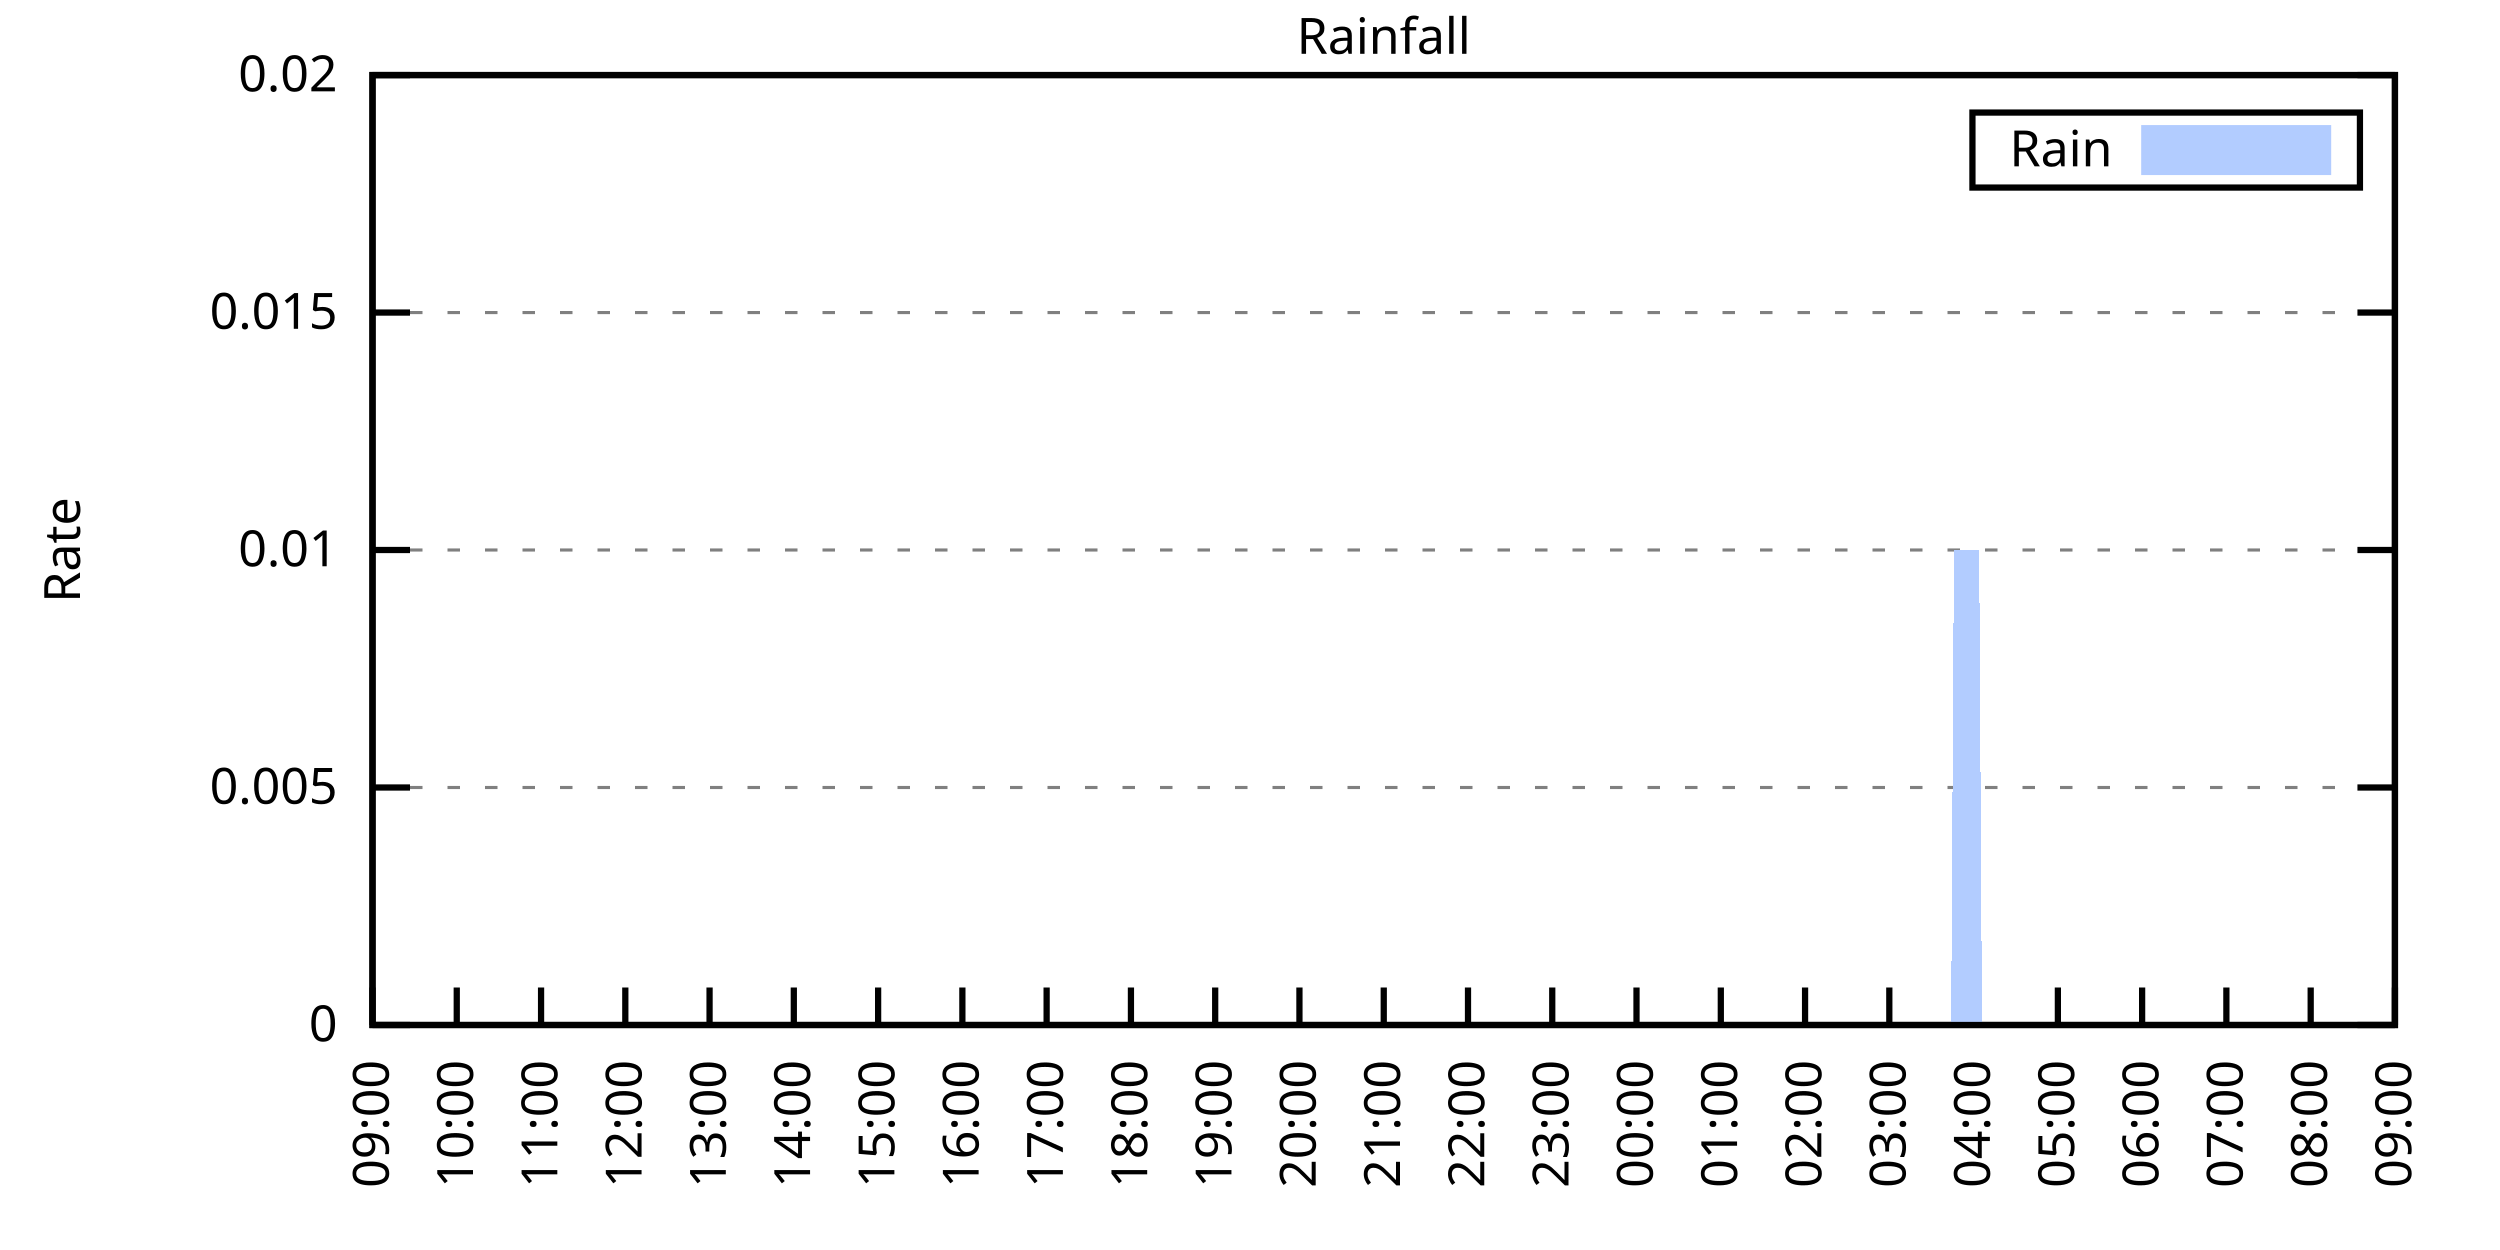
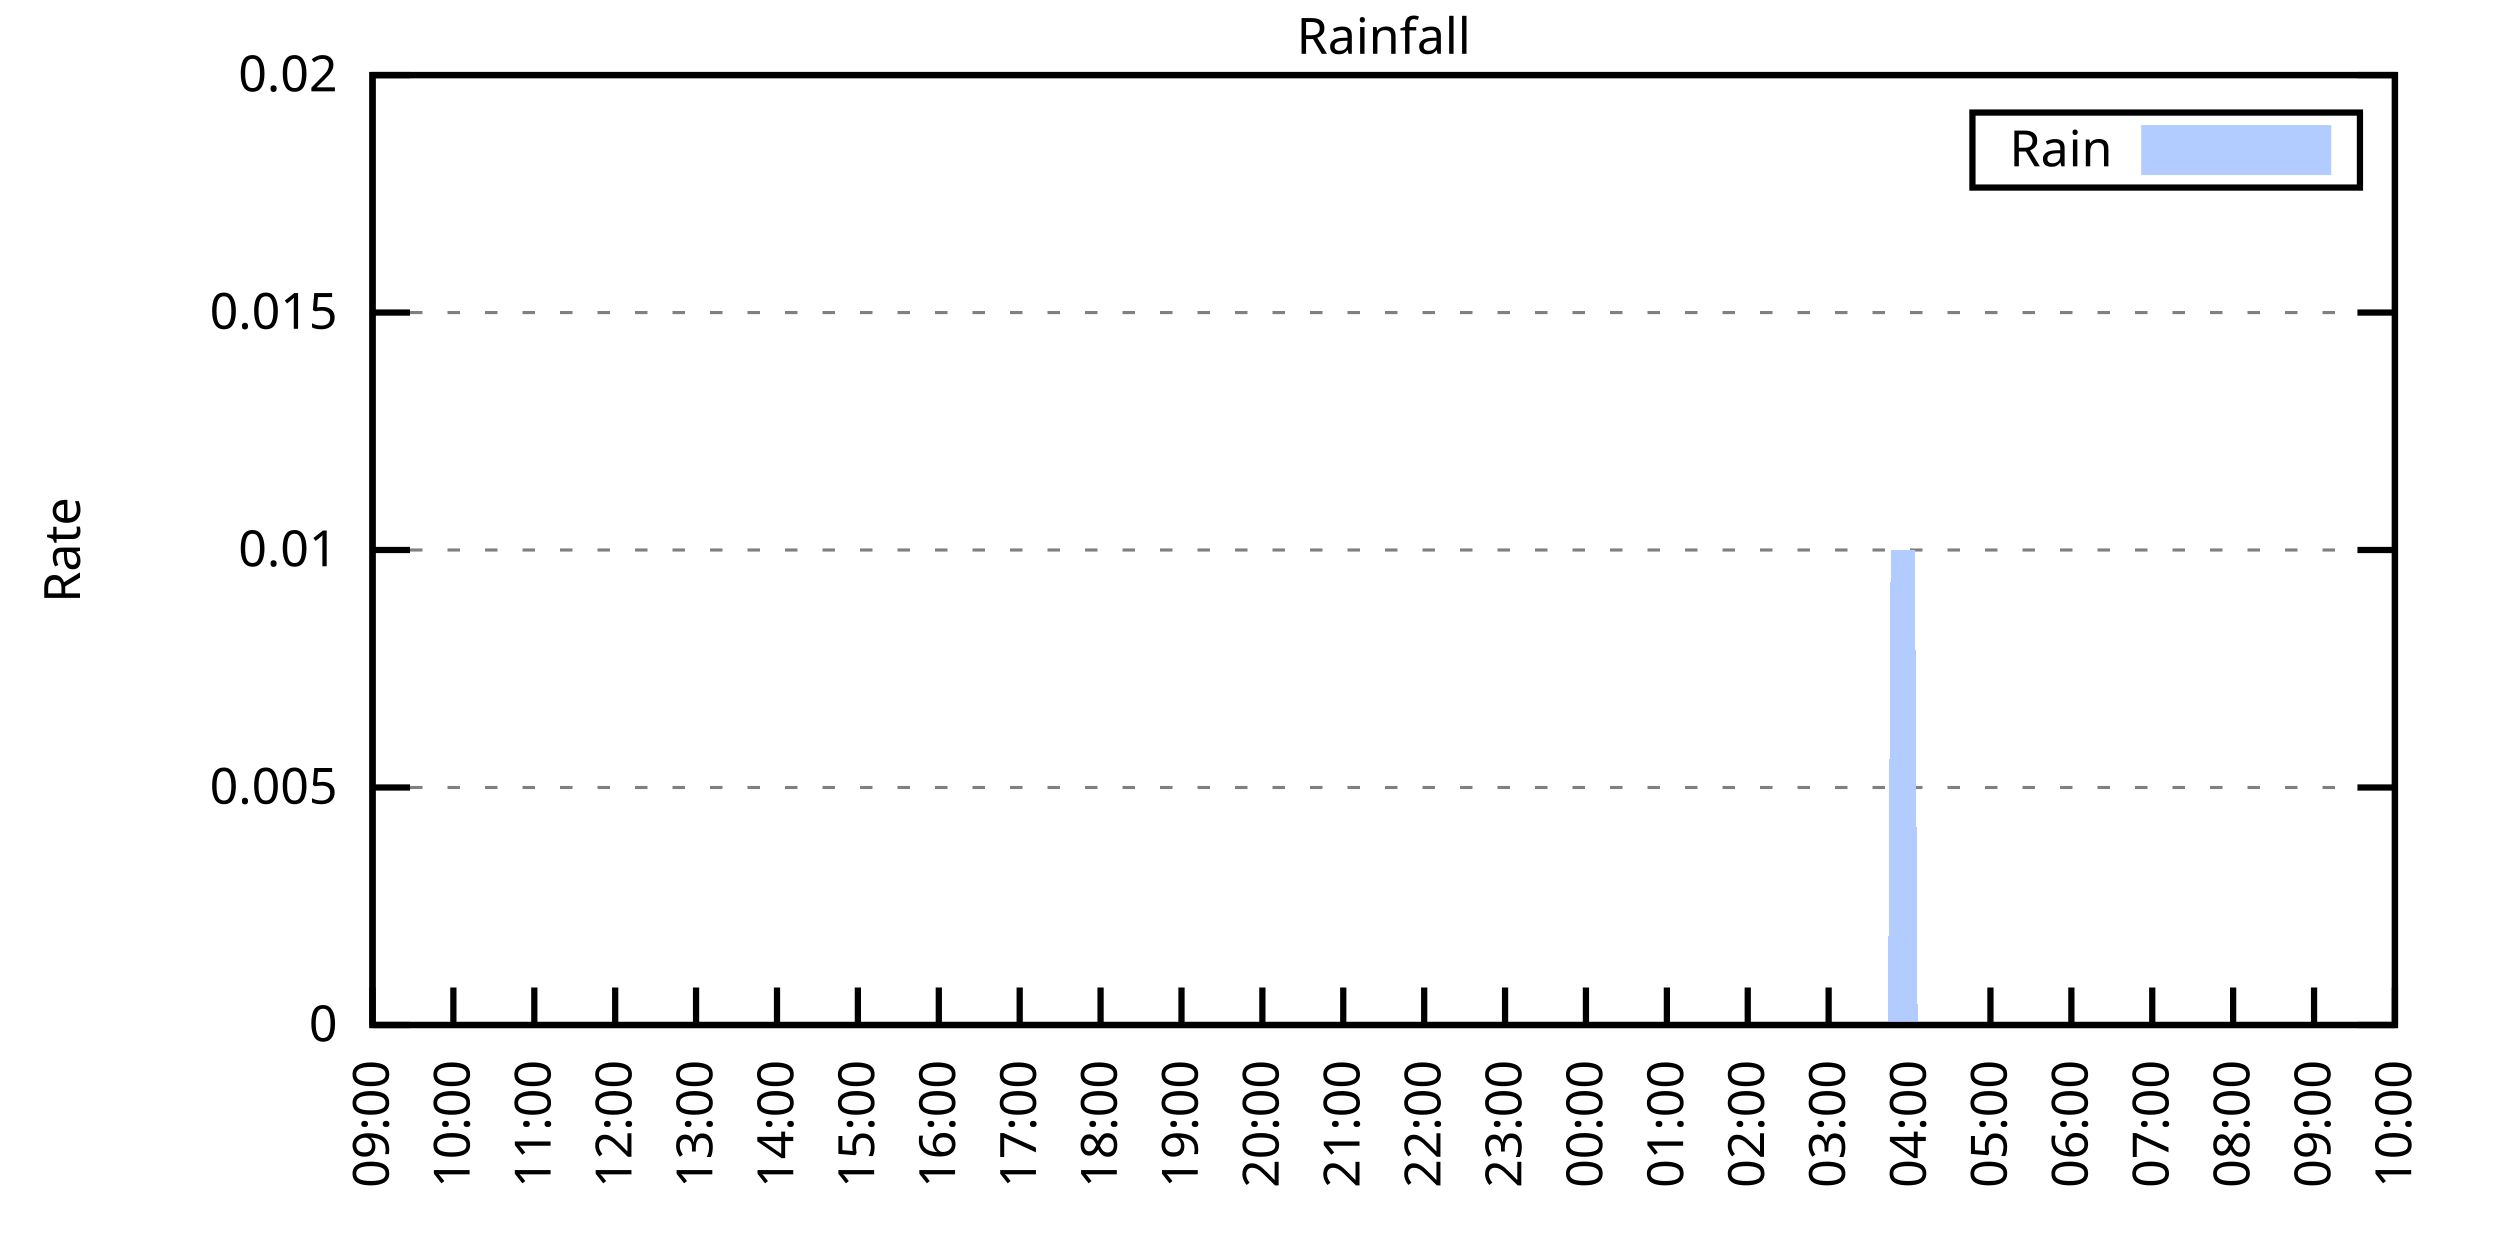
<svg xmlns="http://www.w3.org/2000/svg" xmlns:xlink="http://www.w3.org/1999/xlink" width="400" height="200" viewBox="0 0 400 200">
  <g id="gnuplot_canvas">
    <rect x="0" y="0" width="400" height="200" fill="none" />
    <defs>
      <circle id="gpDot" r="0.5" stroke-width="0.5" stroke="currentColor" />
      <path id="gpPt0" stroke-width="0.333" stroke="currentColor" d="M-1,0 h2 M0,-1 v2" />
      <path id="gpPt1" stroke-width="0.333" stroke="currentColor" d="M-1,-1 L1,1 M1,-1 L-1,1" />
      <path id="gpPt2" stroke-width="0.333" stroke="currentColor" d="M-1,0 L1,0 M0,-1 L0,1 M-1,-1 L1,1 M-1,1 L1,-1" />
      <rect id="gpPt3" stroke-width="0.333" stroke="currentColor" x="-1" y="-1" width="2" height="2" />
      <rect id="gpPt4" stroke-width="0.333" stroke="currentColor" fill="currentColor" x="-1" y="-1" width="2" height="2" />
      <circle id="gpPt5" stroke-width="0.333" stroke="currentColor" cx="0" cy="0" r="1" />
      <use xlink:href="#gpPt5" id="gpPt6" fill="currentColor" stroke="none" />
      <path id="gpPt7" stroke-width="0.333" stroke="currentColor" d="M0,-1.33 L-1.33,0.67 L1.33,0.67 z" />
      <use xlink:href="#gpPt7" id="gpPt8" fill="currentColor" stroke="none" />
      <use xlink:href="#gpPt7" id="gpPt9" stroke="currentColor" transform="rotate(180)" />
      <use xlink:href="#gpPt9" id="gpPt10" fill="currentColor" stroke="none" />
      <use xlink:href="#gpPt3" id="gpPt11" stroke="currentColor" transform="rotate(45)" />
      <use xlink:href="#gpPt11" id="gpPt12" fill="currentColor" stroke="none" />
      <path id="gpPt13" stroke-width="0.333" stroke="currentColor" d="M0,1.330 L1.265,0.411 L0.782,-1.067 L-0.782,-1.076 L-1.265,0.411 z" />
      <use xlink:href="#gpPt13" id="gpPt14" fill="currentColor" stroke="none" />
      <filter id="textbox" filterUnits="objectBoundingBox" x="0" y="0" height="1" width="1">
        <feFlood flood-color="white" flood-opacity="1" result="bgnd" />
        <feComposite in="SourceGraphic" in2="bgnd" operator="atop" />
      </filter>
      <filter id="greybox" filterUnits="objectBoundingBox" x="0" y="0" height="1" width="1">
        <feFlood flood-color="lightgrey" flood-opacity="1" result="grey" />
        <feComposite in="SourceGraphic" in2="grey" operator="atop" />
      </filter>
    </defs>
    <g fill="none" color="white" stroke="currentColor" stroke-width="1.00" stroke-linecap="butt" stroke-linejoin="miter">
</g>
    <g fill="none" color="black" stroke="currentColor" stroke-width="1.00" stroke-linecap="butt" stroke-linejoin="miter">
      <g stroke="none" shape-rendering="crispEdges">
        <polygon fill="rgb(255, 255, 255)" points="59.60,164.00 383.18,164.00 383.18,12.02 59.60,12.02 " />
      </g>
    </g>
    <g fill="none" color="black" stroke="currentColor" stroke-width="1.00" stroke-linecap="butt" stroke-linejoin="miter">
</g>
    <g fill="none" color="black" stroke="black" stroke-width="0.50" stroke-linecap="butt" stroke-linejoin="miter">
</g>
    <g fill="none" color="gray" stroke="currentColor" stroke-width="0.50" stroke-linecap="butt" stroke-linejoin="miter">
      <path stroke="gray" stroke-dasharray="2,4" class="gridline" d="M59.60,164.00 L383.19,164.00  " />
    </g>
    <g fill="none" color="gray" stroke="gray" stroke-width="1.00" stroke-linecap="butt" stroke-linejoin="miter">
</g>
    <g fill="none" color="black" stroke="currentColor" stroke-width="1.00" stroke-linecap="butt" stroke-linejoin="miter">
      <path stroke="black" d="M59.60,164.00 L65.60,164.00 M383.19,164.00 L377.19,164.00  " />
      <g transform="translate(54.00,166.60)" stroke="none" fill="black" font-family="Sans" font-size="8.00" text-anchor="end">
        <text>
          <tspan font-family="Sans"> 0</tspan>
        </text>
      </g>
    </g>
    <g fill="none" color="black" stroke="currentColor" stroke-width="1.00" stroke-linecap="butt" stroke-linejoin="miter">
</g>
    <g fill="none" color="black" stroke="black" stroke-width="0.50" stroke-linecap="butt" stroke-linejoin="miter">
</g>
    <g fill="none" color="gray" stroke="currentColor" stroke-width="0.50" stroke-linecap="butt" stroke-linejoin="miter">
      <path stroke="gray" stroke-dasharray="2,4" class="gridline" d="M59.60,126.00 L383.19,126.00  " />
    </g>
    <g fill="none" color="gray" stroke="gray" stroke-width="1.00" stroke-linecap="butt" stroke-linejoin="miter">
</g>
    <g fill="none" color="black" stroke="currentColor" stroke-width="1.00" stroke-linecap="butt" stroke-linejoin="miter">
      <path stroke="black" d="M59.60,126.00 L65.60,126.00 M383.19,126.00 L377.19,126.00  " />
      <g transform="translate(54.00,128.60)" stroke="none" fill="black" font-family="Sans" font-size="8.00" text-anchor="end">
        <text>
          <tspan font-family="Sans"> 0.005</tspan>
        </text>
      </g>
    </g>
    <g fill="none" color="black" stroke="currentColor" stroke-width="1.00" stroke-linecap="butt" stroke-linejoin="miter">
</g>
    <g fill="none" color="black" stroke="black" stroke-width="0.50" stroke-linecap="butt" stroke-linejoin="miter">
</g>
    <g fill="none" color="gray" stroke="currentColor" stroke-width="0.50" stroke-linecap="butt" stroke-linejoin="miter">
      <path stroke="gray" stroke-dasharray="2,4" class="gridline" d="M59.60,88.00 L383.19,88.00  " />
    </g>
    <g fill="none" color="gray" stroke="gray" stroke-width="1.00" stroke-linecap="butt" stroke-linejoin="miter">
</g>
    <g fill="none" color="black" stroke="currentColor" stroke-width="1.00" stroke-linecap="butt" stroke-linejoin="miter">
      <path stroke="black" d="M59.60,88.00 L65.60,88.00 M383.19,88.00 L377.19,88.00  " />
      <g transform="translate(54.00,90.60)" stroke="none" fill="black" font-family="Sans" font-size="8.00" text-anchor="end">
        <text>
          <tspan font-family="Sans"> 0.01</tspan>
        </text>
      </g>
    </g>
    <g fill="none" color="black" stroke="currentColor" stroke-width="1.00" stroke-linecap="butt" stroke-linejoin="miter">
</g>
    <g fill="none" color="black" stroke="black" stroke-width="0.50" stroke-linecap="butt" stroke-linejoin="miter">
</g>
    <g fill="none" color="gray" stroke="currentColor" stroke-width="0.50" stroke-linecap="butt" stroke-linejoin="miter">
      <path stroke="gray" stroke-dasharray="2,4" class="gridline" d="M59.60,50.01 L383.19,50.01  " />
    </g>
    <g fill="none" color="gray" stroke="gray" stroke-width="1.00" stroke-linecap="butt" stroke-linejoin="miter">
</g>
    <g fill="none" color="black" stroke="currentColor" stroke-width="1.00" stroke-linecap="butt" stroke-linejoin="miter">
      <path stroke="black" d="M59.60,50.01 L65.60,50.01 M383.19,50.01 L377.19,50.01  " />
      <g transform="translate(54.00,52.61)" stroke="none" fill="black" font-family="Sans" font-size="8.00" text-anchor="end">
        <text>
          <tspan font-family="Sans"> 0.015</tspan>
        </text>
      </g>
    </g>
    <g fill="none" color="black" stroke="currentColor" stroke-width="1.00" stroke-linecap="butt" stroke-linejoin="miter">
</g>
    <g fill="none" color="black" stroke="black" stroke-width="0.50" stroke-linecap="butt" stroke-linejoin="miter">
</g>
    <g fill="none" color="gray" stroke="currentColor" stroke-width="0.50" stroke-linecap="butt" stroke-linejoin="miter">
      <path stroke="gray" stroke-dasharray="2,4" class="gridline" d="M59.60,12.01 L383.19,12.01  " />
    </g>
    <g fill="none" color="gray" stroke="gray" stroke-width="1.00" stroke-linecap="butt" stroke-linejoin="miter">
</g>
    <g fill="none" color="black" stroke="currentColor" stroke-width="1.00" stroke-linecap="butt" stroke-linejoin="miter">
      <path stroke="black" d="M59.60,12.01 L65.60,12.01 M383.19,12.01 L377.19,12.01  " />
      <g transform="translate(54.00,14.61)" stroke="none" fill="black" font-family="Sans" font-size="8.00" text-anchor="end">
        <text>
          <tspan font-family="Sans"> 0.02</tspan>
        </text>
      </g>
    </g>
    <g fill="none" color="black" stroke="currentColor" stroke-width="1.00" stroke-linecap="butt" stroke-linejoin="miter">
      <path stroke="black" d="M59.60,164.00 L59.60,158.00  " />
      <g transform="translate(62.20,169.60) rotate(270.00)" stroke="none" fill="black" font-family="Sans" font-size="8.00" text-anchor="end">
        <text>
          <tspan font-family="Sans">09:00</tspan>
        </text>
      </g>
    </g>
    <g fill="none" color="black" stroke="currentColor" stroke-width="1.00" stroke-linecap="butt" stroke-linejoin="miter">
-       <path stroke="black" d="M73.08,164.00 L73.08,158.00  " />
-       <g transform="translate(75.68,169.60) rotate(270.00)" stroke="none" fill="black" font-family="Sans" font-size="8.00" text-anchor="end">
+       <path stroke="black" d="M72.54,164.00 L72.54,158.00  " />
+       <g transform="translate(75.14,169.60) rotate(270.00)" stroke="none" fill="black" font-family="Sans" font-size="8.00" text-anchor="end">
        <text>
          <tspan font-family="Sans">10:00</tspan>
        </text>
      </g>
    </g>
    <g fill="none" color="black" stroke="currentColor" stroke-width="1.00" stroke-linecap="butt" stroke-linejoin="miter">
-       <path stroke="black" d="M86.57,164.00 L86.57,158.00  " />
-       <g transform="translate(89.17,169.60) rotate(270.00)" stroke="none" fill="black" font-family="Sans" font-size="8.00" text-anchor="end">
+       <path stroke="black" d="M85.49,164.00 L85.49,158.00  " />
+       <g transform="translate(88.09,169.60) rotate(270.00)" stroke="none" fill="black" font-family="Sans" font-size="8.00" text-anchor="end">
        <text>
          <tspan font-family="Sans">11:00</tspan>
        </text>
      </g>
    </g>
    <g fill="none" color="black" stroke="currentColor" stroke-width="1.00" stroke-linecap="butt" stroke-linejoin="miter">
-       <path stroke="black" d="M100.05,164.00 L100.05,158.00  " />
-       <g transform="translate(102.65,169.60) rotate(270.00)" stroke="none" fill="black" font-family="Sans" font-size="8.00" text-anchor="end">
+       <path stroke="black" d="M98.43,164.00 L98.43,158.00  " />
+       <g transform="translate(101.03,169.60) rotate(270.00)" stroke="none" fill="black" font-family="Sans" font-size="8.00" text-anchor="end">
        <text>
          <tspan font-family="Sans">12:00</tspan>
        </text>
      </g>
    </g>
    <g fill="none" color="black" stroke="currentColor" stroke-width="1.00" stroke-linecap="butt" stroke-linejoin="miter">
-       <path stroke="black" d="M113.53,164.00 L113.53,158.00  " />
-       <g transform="translate(116.13,169.60) rotate(270.00)" stroke="none" fill="black" font-family="Sans" font-size="8.00" text-anchor="end">
+       <path stroke="black" d="M111.37,164.00 L111.37,158.00  " />
+       <g transform="translate(113.97,169.60) rotate(270.00)" stroke="none" fill="black" font-family="Sans" font-size="8.00" text-anchor="end">
        <text>
          <tspan font-family="Sans">13:00</tspan>
        </text>
      </g>
    </g>
    <g fill="none" color="black" stroke="currentColor" stroke-width="1.00" stroke-linecap="butt" stroke-linejoin="miter">
-       <path stroke="black" d="M127.01,164.00 L127.01,158.00  " />
-       <g transform="translate(129.61,169.60) rotate(270.00)" stroke="none" fill="black" font-family="Sans" font-size="8.00" text-anchor="end">
+       <path stroke="black" d="M124.32,164.00 L124.32,158.00  " />
+       <g transform="translate(126.92,169.60) rotate(270.00)" stroke="none" fill="black" font-family="Sans" font-size="8.00" text-anchor="end">
        <text>
          <tspan font-family="Sans">14:00</tspan>
        </text>
      </g>
    </g>
    <g fill="none" color="black" stroke="currentColor" stroke-width="1.00" stroke-linecap="butt" stroke-linejoin="miter">
-       <path stroke="black" d="M140.50,164.00 L140.50,158.00  " />
-       <g transform="translate(143.10,169.60) rotate(270.00)" stroke="none" fill="black" font-family="Sans" font-size="8.00" text-anchor="end">
+       <path stroke="black" d="M137.26,164.00 L137.26,158.00  " />
+       <g transform="translate(139.86,169.60) rotate(270.00)" stroke="none" fill="black" font-family="Sans" font-size="8.00" text-anchor="end">
        <text>
          <tspan font-family="Sans">15:00</tspan>
        </text>
      </g>
    </g>
    <g fill="none" color="black" stroke="currentColor" stroke-width="1.00" stroke-linecap="butt" stroke-linejoin="miter">
-       <path stroke="black" d="M153.98,164.00 L153.98,158.00  " />
-       <g transform="translate(156.58,169.60) rotate(270.00)" stroke="none" fill="black" font-family="Sans" font-size="8.00" text-anchor="end">
+       <path stroke="black" d="M150.21,164.00 L150.21,158.00  " />
+       <g transform="translate(152.81,169.60) rotate(270.00)" stroke="none" fill="black" font-family="Sans" font-size="8.00" text-anchor="end">
        <text>
          <tspan font-family="Sans">16:00</tspan>
        </text>
      </g>
    </g>
    <g fill="none" color="black" stroke="currentColor" stroke-width="1.00" stroke-linecap="butt" stroke-linejoin="miter">
-       <path stroke="black" d="M167.46,164.00 L167.46,158.00  " />
-       <g transform="translate(170.06,169.60) rotate(270.00)" stroke="none" fill="black" font-family="Sans" font-size="8.00" text-anchor="end">
+       <path stroke="black" d="M163.15,164.00 L163.15,158.00  " />
+       <g transform="translate(165.75,169.60) rotate(270.00)" stroke="none" fill="black" font-family="Sans" font-size="8.00" text-anchor="end">
        <text>
          <tspan font-family="Sans">17:00</tspan>
        </text>
      </g>
    </g>
    <g fill="none" color="black" stroke="currentColor" stroke-width="1.00" stroke-linecap="butt" stroke-linejoin="miter">
-       <path stroke="black" d="M180.95,164.00 L180.95,158.00  " />
-       <g transform="translate(183.55,169.60) rotate(270.00)" stroke="none" fill="black" font-family="Sans" font-size="8.00" text-anchor="end">
+       <path stroke="black" d="M176.09,164.00 L176.09,158.00  " />
+       <g transform="translate(178.69,169.60) rotate(270.00)" stroke="none" fill="black" font-family="Sans" font-size="8.00" text-anchor="end">
        <text>
          <tspan font-family="Sans">18:00</tspan>
        </text>
      </g>
    </g>
    <g fill="none" color="black" stroke="currentColor" stroke-width="1.00" stroke-linecap="butt" stroke-linejoin="miter">
-       <path stroke="black" d="M194.43,164.00 L194.43,158.00  " />
-       <g transform="translate(197.03,169.60) rotate(270.00)" stroke="none" fill="black" font-family="Sans" font-size="8.00" text-anchor="end">
+       <path stroke="black" d="M189.04,164.00 L189.04,158.00  " />
+       <g transform="translate(191.64,169.60) rotate(270.00)" stroke="none" fill="black" font-family="Sans" font-size="8.00" text-anchor="end">
        <text>
          <tspan font-family="Sans">19:00</tspan>
        </text>
      </g>
    </g>
    <g fill="none" color="black" stroke="currentColor" stroke-width="1.00" stroke-linecap="butt" stroke-linejoin="miter">
-       <path stroke="black" d="M207.91,164.00 L207.91,158.00  " />
-       <g transform="translate(210.51,169.60) rotate(270.00)" stroke="none" fill="black" font-family="Sans" font-size="8.00" text-anchor="end">
+       <path stroke="black" d="M201.98,164.00 L201.98,158.00  " />
+       <g transform="translate(204.58,169.60) rotate(270.00)" stroke="none" fill="black" font-family="Sans" font-size="8.00" text-anchor="end">
        <text>
          <tspan font-family="Sans">20:00</tspan>
        </text>
      </g>
    </g>
    <g fill="none" color="black" stroke="currentColor" stroke-width="1.00" stroke-linecap="butt" stroke-linejoin="miter">
-       <path stroke="black" d="M221.40,164.00 L221.40,158.00  " />
-       <g transform="translate(224.00,169.60) rotate(270.00)" stroke="none" fill="black" font-family="Sans" font-size="8.00" text-anchor="end">
+       <path stroke="black" d="M214.92,164.00 L214.92,158.00  " />
+       <g transform="translate(217.52,169.60) rotate(270.00)" stroke="none" fill="black" font-family="Sans" font-size="8.00" text-anchor="end">
        <text>
          <tspan font-family="Sans">21:00</tspan>
        </text>
      </g>
    </g>
    <g fill="none" color="black" stroke="currentColor" stroke-width="1.00" stroke-linecap="butt" stroke-linejoin="miter">
-       <path stroke="black" d="M234.88,164.00 L234.88,158.00  " />
-       <g transform="translate(237.48,169.60) rotate(270.00)" stroke="none" fill="black" font-family="Sans" font-size="8.00" text-anchor="end">
+       <path stroke="black" d="M227.87,164.00 L227.87,158.00  " />
+       <g transform="translate(230.47,169.60) rotate(270.00)" stroke="none" fill="black" font-family="Sans" font-size="8.00" text-anchor="end">
        <text>
          <tspan font-family="Sans">22:00</tspan>
        </text>
      </g>
    </g>
    <g fill="none" color="black" stroke="currentColor" stroke-width="1.00" stroke-linecap="butt" stroke-linejoin="miter">
-       <path stroke="black" d="M248.36,164.00 L248.36,158.00  " />
-       <g transform="translate(250.96,169.60) rotate(270.00)" stroke="none" fill="black" font-family="Sans" font-size="8.00" text-anchor="end">
+       <path stroke="black" d="M240.81,164.00 L240.81,158.00  " />
+       <g transform="translate(243.41,169.60) rotate(270.00)" stroke="none" fill="black" font-family="Sans" font-size="8.00" text-anchor="end">
        <text>
          <tspan font-family="Sans">23:00</tspan>
        </text>
      </g>
    </g>
    <g fill="none" color="black" stroke="currentColor" stroke-width="1.00" stroke-linecap="butt" stroke-linejoin="miter">
-       <path stroke="black" d="M261.84,164.00 L261.84,158.00  " />
-       <g transform="translate(264.44,169.60) rotate(270.00)" stroke="none" fill="black" font-family="Sans" font-size="8.00" text-anchor="end">
+       <path stroke="black" d="M253.75,164.00 L253.75,158.00  " />
+       <g transform="translate(256.35,169.60) rotate(270.00)" stroke="none" fill="black" font-family="Sans" font-size="8.00" text-anchor="end">
        <text>
          <tspan font-family="Sans">00:00</tspan>
        </text>
      </g>
    </g>
    <g fill="none" color="black" stroke="currentColor" stroke-width="1.00" stroke-linecap="butt" stroke-linejoin="miter">
-       <path stroke="black" d="M275.33,164.00 L275.33,158.00  " />
-       <g transform="translate(277.93,169.60) rotate(270.00)" stroke="none" fill="black" font-family="Sans" font-size="8.00" text-anchor="end">
+       <path stroke="black" d="M266.70,164.00 L266.70,158.00  " />
+       <g transform="translate(269.30,169.60) rotate(270.00)" stroke="none" fill="black" font-family="Sans" font-size="8.00" text-anchor="end">
        <text>
          <tspan font-family="Sans">01:00</tspan>
        </text>
      </g>
    </g>
    <g fill="none" color="black" stroke="currentColor" stroke-width="1.00" stroke-linecap="butt" stroke-linejoin="miter">
-       <path stroke="black" d="M288.81,164.00 L288.81,158.00  " />
-       <g transform="translate(291.41,169.60) rotate(270.00)" stroke="none" fill="black" font-family="Sans" font-size="8.00" text-anchor="end">
+       <path stroke="black" d="M279.64,164.00 L279.64,158.00  " />
+       <g transform="translate(282.24,169.60) rotate(270.00)" stroke="none" fill="black" font-family="Sans" font-size="8.00" text-anchor="end">
        <text>
          <tspan font-family="Sans">02:00</tspan>
        </text>
      </g>
    </g>
    <g fill="none" color="black" stroke="currentColor" stroke-width="1.00" stroke-linecap="butt" stroke-linejoin="miter">
-       <path stroke="black" d="M302.29,164.00 L302.29,158.00  " />
-       <g transform="translate(304.89,169.60) rotate(270.00)" stroke="none" fill="black" font-family="Sans" font-size="8.00" text-anchor="end">
+       <path stroke="black" d="M292.58,164.00 L292.58,158.00  " />
+       <g transform="translate(295.18,169.60) rotate(270.00)" stroke="none" fill="black" font-family="Sans" font-size="8.00" text-anchor="end">
        <text>
          <tspan font-family="Sans">03:00</tspan>
        </text>
      </g>
    </g>
    <g fill="none" color="black" stroke="currentColor" stroke-width="1.00" stroke-linecap="butt" stroke-linejoin="miter">
-       <path stroke="black" d="M315.78,164.00 L315.78,158.00  " />
-       <g transform="translate(318.38,169.60) rotate(270.00)" stroke="none" fill="black" font-family="Sans" font-size="8.00" text-anchor="end">
+       <path stroke="black" d="M305.53,164.00 L305.53,158.00  " />
+       <g transform="translate(308.13,169.60) rotate(270.00)" stroke="none" fill="black" font-family="Sans" font-size="8.00" text-anchor="end">
        <text>
          <tspan font-family="Sans">04:00</tspan>
        </text>
      </g>
    </g>
    <g fill="none" color="black" stroke="currentColor" stroke-width="1.00" stroke-linecap="butt" stroke-linejoin="miter">
-       <path stroke="black" d="M329.26,164.00 L329.26,158.00  " />
-       <g transform="translate(331.86,169.60) rotate(270.00)" stroke="none" fill="black" font-family="Sans" font-size="8.00" text-anchor="end">
+       <path stroke="black" d="M318.47,164.00 L318.47,158.00  " />
+       <g transform="translate(321.07,169.60) rotate(270.00)" stroke="none" fill="black" font-family="Sans" font-size="8.00" text-anchor="end">
        <text>
          <tspan font-family="Sans">05:00</tspan>
        </text>
      </g>
    </g>
    <g fill="none" color="black" stroke="currentColor" stroke-width="1.00" stroke-linecap="butt" stroke-linejoin="miter">
-       <path stroke="black" d="M342.74,164.00 L342.74,158.00  " />
-       <g transform="translate(345.34,169.60) rotate(270.00)" stroke="none" fill="black" font-family="Sans" font-size="8.00" text-anchor="end">
+       <path stroke="black" d="M331.42,164.00 L331.42,158.00  " />
+       <g transform="translate(334.02,169.60) rotate(270.00)" stroke="none" fill="black" font-family="Sans" font-size="8.00" text-anchor="end">
        <text>
          <tspan font-family="Sans">06:00</tspan>
        </text>
      </g>
    </g>
    <g fill="none" color="black" stroke="currentColor" stroke-width="1.00" stroke-linecap="butt" stroke-linejoin="miter">
-       <path stroke="black" d="M356.22,164.00 L356.22,158.00  " />
-       <g transform="translate(358.82,169.60) rotate(270.00)" stroke="none" fill="black" font-family="Sans" font-size="8.00" text-anchor="end">
+       <path stroke="black" d="M344.36,164.00 L344.36,158.00  " />
+       <g transform="translate(346.96,169.60) rotate(270.00)" stroke="none" fill="black" font-family="Sans" font-size="8.00" text-anchor="end">
        <text>
          <tspan font-family="Sans">07:00</tspan>
        </text>
      </g>
    </g>
    <g fill="none" color="black" stroke="currentColor" stroke-width="1.00" stroke-linecap="butt" stroke-linejoin="miter">
-       <path stroke="black" d="M369.71,164.00 L369.71,158.00  " />
-       <g transform="translate(372.31,169.60) rotate(270.00)" stroke="none" fill="black" font-family="Sans" font-size="8.00" text-anchor="end">
+       <path stroke="black" d="M357.30,164.00 L357.30,158.00  " />
+       <g transform="translate(359.90,169.60) rotate(270.00)" stroke="none" fill="black" font-family="Sans" font-size="8.00" text-anchor="end">
        <text>
          <tspan font-family="Sans">08:00</tspan>
+         </text>
+       </g>
+     </g>
+     <g fill="none" color="black" stroke="currentColor" stroke-width="1.00" stroke-linecap="butt" stroke-linejoin="miter">
+       <path stroke="black" d="M370.25,164.00 L370.25,158.00  " />
+       <g transform="translate(372.85,169.60) rotate(270.00)" stroke="none" fill="black" font-family="Sans" font-size="8.00" text-anchor="end">
+         <text>
+           <tspan font-family="Sans">09:00</tspan>
        </text>
      </g>
    </g>
    <g fill="none" color="black" stroke="currentColor" stroke-width="1.00" stroke-linecap="butt" stroke-linejoin="miter">
      <path stroke="black" d="M383.19,164.00 L383.19,158.00  " />
      <g transform="translate(385.79,169.60) rotate(270.00)" stroke="none" fill="black" font-family="Sans" font-size="8.00" text-anchor="end">
        <text>
-           <tspan font-family="Sans">09:00</tspan>
+           <tspan font-family="Sans">10:00</tspan>
        </text>
      </g>
    </g>
    <g fill="none" color="black" stroke="currentColor" stroke-width="1.00" stroke-linecap="butt" stroke-linejoin="miter">
</g>
    <g fill="none" color="black" stroke="currentColor" stroke-width="1.00" stroke-linecap="butt" stroke-linejoin="miter">
      <path stroke="black" d="M59.60,12.01 L59.60,164.00 L383.19,164.00 L383.19,12.01 L59.60,12.01 Z  " />
    </g>
    <g fill="none" color="black" stroke="currentColor" stroke-width="1.00" stroke-linecap="butt" stroke-linejoin="miter">
</g>
    <g fill="none" color="black" stroke="currentColor" stroke-width="1.00" stroke-linecap="butt" stroke-linejoin="miter">
      <path stroke="black" d="M315.59,30.01 L315.59,18.01 L377.59,18.01 L377.59,30.01 L315.59,30.01 Z  " />
    </g>
    <g id="Rainfall_plot_1">
      <g fill="none" color="white" stroke="black" stroke-width="2.00" stroke-linecap="butt" stroke-linejoin="miter">
</g>
      <g fill="none" color="black" stroke="currentColor" stroke-width="2.00" stroke-linecap="butt" stroke-linejoin="miter">
        <g transform="translate(337.99,26.61)" stroke="none" fill="black" font-family="Sans" font-size="8.00" text-anchor="end">
          <text>
            <tspan font-family="Sans">Rain</tspan>
          </text>
        </g>
      </g>
      <g fill="none" color="black" stroke="currentColor" stroke-width="2.00" stroke-linecap="butt" stroke-linejoin="miter">
        <g stroke="none" shape-rendering="crispEdges">
          <polygon fill="rgb(178, 204, 255)" points="343.59,27.01 371.99,27.01 371.99,21.01 343.59,21.01 " />
        </g>
        <path stroke="rgb(178, 204, 255)" d="M343.59,27.01 L371.99,27.01 L371.99,21.01 L343.59,21.01 L343.59,27.01 Z  " />
      </g>
      <g fill="none" color="black" stroke="currentColor" stroke-width="2.00" stroke-linecap="butt" stroke-linejoin="miter">
        <g stroke="none" shape-rendering="crispEdges">
-           <polygon fill="rgb(178, 204, 255)" points="60.05,164.00 60.50,164.00 60.95,164.00 61.40,164.00 61.85,164.00 62.30,164.00 62.75,164.00 63.20,164.00 63.64,164.00 64.09,164.00 64.54,164.00 64.99,164.00 65.44,164.00 65.89,164.00 66.34,164.00 66.79,164.00 67.24,164.00 67.69,164.00 68.14,164.00 68.59,164.00 69.04,164.00 69.49,164.00 69.94,164.00 70.39,164.00 70.84,164.00 71.29,164.00 71.73,164.00 72.18,164.00 72.63,164.00 73.08,164.00 73.53,164.00 73.98,164.00 74.43,164.00 74.88,164.00 75.33,164.00 75.78,164.00 76.23,164.00 76.68,164.00 77.13,164.00 77.58,164.00 78.03,164.00 78.48,164.00 78.93,164.00 79.37,164.00 79.82,164.00 80.27,164.00 80.72,164.00 81.17,164.00 81.62,164.00 82.07,164.00 82.52,164.00 82.97,164.00 83.42,164.00 83.87,164.00 84.32,164.00 84.77,164.00 85.22,164.00 85.67,164.00 86.12,164.00 86.57,164.00 87.02,164.00 87.46,164.00 87.91,164.00 88.36,164.00 88.81,164.00 89.26,164.00 89.71,164.00 90.16,164.00 90.61,164.00 91.06,164.00 91.51,164.00 91.96,164.00 92.41,164.00 92.86,164.00 93.31,164.00 93.76,164.00 94.21,164.00 94.66,164.00 95.11,164.00 95.55,164.00 96.00,164.00 96.45,164.00 96.90,164.00 97.35,164.00 97.80,164.00 98.25,164.00 98.70,164.00 99.15,164.00 99.60,164.00 100.05,164.00 100.50,164.00 100.95,164.00 101.40,164.00 101.85,164.00 102.30,164.00 102.75,164.00 103.19,164.00 103.64,164.00 104.09,164.00 104.54,164.00 104.99,164.00 105.44,164.00 105.89,164.00 106.34,164.00 106.79,164.00 107.24,164.00 107.69,164.00 108.14,164.00 108.59,164.00 109.04,164.00 109.49,164.00 109.94,164.00 110.39,164.00 110.84,164.00 111.28,164.00 111.73,164.00 112.18,164.00 112.63,164.00 113.08,164.00 113.53,164.00 113.98,164.00 114.43,164.00 114.88,164.00 115.33,164.00 115.78,164.00 116.23,164.00 116.68,164.00 117.13,164.00 117.58,164.00 118.03,164.00 118.48,164.00 118.92,164.00 119.37,164.00 119.82,164.00 120.27,164.00 120.72,164.00 121.17,164.00 121.62,164.00 122.07,164.00 122.52,164.00 122.97,164.00 123.42,164.00 123.87,164.00 124.32,164.00 124.77,164.00 125.22,164.00 125.67,164.00 126.12,164.00 126.57,164.00 127.01,164.00 127.46,164.00 127.91,164.00 128.36,164.00 128.81,164.00 129.26,164.00 129.71,164.00 130.16,164.00 130.61,164.00 131.06,164.00 131.51,164.00 131.96,164.00 132.41,164.00 132.86,164.00 133.31,164.00 133.76,164.00 134.21,164.00 134.65,164.00 135.10,164.00 135.55,164.00 136.00,164.00 136.45,164.00 136.90,164.00 137.35,164.00 137.80,164.00 138.25,164.00 138.70,164.00 139.15,164.00 139.60,164.00 140.05,164.00 140.50,164.00 140.95,164.00 141.40,164.00 141.85,164.00 142.30,164.00 142.74,164.00 143.19,164.00 143.64,164.00 144.09,164.00 144.54,164.00 144.99,164.00 145.44,164.00 145.89,164.00 146.34,164.00 146.79,164.00 147.24,164.00 147.69,164.00 148.14,164.00 148.59,164.00 149.04,164.00 149.49,164.00 149.94,164.00 150.38,164.00 150.83,164.00 151.28,164.00 151.73,164.00 152.18,164.00 152.63,164.00 153.08,164.00 153.53,164.00 153.98,164.00 154.43,164.00 154.88,164.00 155.33,164.00 155.78,164.00 156.23,164.00 156.68,164.00 157.13,164.00 157.58,164.00 158.03,164.00 158.47,164.00 158.92,164.00 159.37,164.00 159.82,164.00 160.27,164.00 160.72,164.00 161.17,164.00 161.62,164.00 162.07,164.00 162.52,164.00 162.97,164.00 163.42,164.00 163.87,164.00 164.32,164.00 164.77,164.00 165.22,164.00 165.67,164.00 166.12,164.00 166.56,164.00 167.01,164.00 167.46,164.00 167.91,164.00 168.36,164.00 168.81,164.00 169.26,164.00 169.71,164.00 170.16,164.00 170.61,164.00 171.06,164.00 171.51,164.00 171.96,164.00 172.41,164.00 172.86,164.00 173.31,164.00 173.76,164.00 174.20,164.00 174.65,164.00 175.10,164.00 175.55,164.00 176.00,164.00 176.45,164.00 176.90,164.00 177.35,164.00 177.80,164.00 178.25,164.00 178.70,164.00 179.15,164.00 179.60,164.00 180.05,164.00 180.50,164.00 180.95,164.00 181.40,164.00 181.85,164.00 182.29,164.00 182.74,164.00 183.19,164.00 183.64,164.00 184.09,164.00 184.54,164.00 184.99,164.00 185.44,164.00 185.89,164.00 186.34,164.00 186.79,164.00 187.24,164.00 187.69,164.00 188.14,164.00 188.59,164.00 189.04,164.00 189.49,164.00 189.93,164.00 190.38,164.00 190.83,164.00 191.28,164.00 191.73,164.00 192.18,164.00 192.63,164.00 193.08,164.00 193.53,164.00 193.98,164.00 194.43,164.00 194.88,164.00 195.33,164.00 195.78,164.00 196.23,164.00 196.68,164.00 197.13,164.00 197.58,164.00 198.02,164.00 198.47,164.00 198.92,164.00 199.37,164.00 199.82,164.00 200.27,164.00 200.72,164.00 201.17,164.00 201.62,164.00 202.07,164.00 202.52,164.00 202.97,164.00 203.42,164.00 203.87,164.00 204.32,164.00 204.77,164.00 205.22,164.00 205.66,164.00 206.11,164.00 206.56,164.00 207.01,164.00 207.46,164.00 207.91,164.00 208.36,164.00 208.81,164.00 209.26,164.00 209.71,164.00 210.16,164.00 210.61,164.00 211.06,164.00 211.51,164.00 211.96,164.00 212.41,164.00 212.86,164.00 213.31,164.00 213.75,164.00 214.20,164.00 214.65,164.00 215.10,164.00 215.55,164.00 216.00,164.00 216.45,164.00 216.90,164.00 217.35,164.00 217.80,164.00 218.25,164.00 218.70,164.00 219.15,164.00 219.60,164.00 220.05,164.00 220.50,164.00 220.95,164.00 221.40,164.00 221.84,164.00 222.29,164.00 222.74,164.00 223.19,164.00 223.64,164.00 224.09,164.00 224.54,164.00 224.99,164.00 225.44,164.00 225.89,164.00 226.34,164.00 226.79,164.00 227.24,164.00 227.69,164.00 228.14,164.00 228.59,164.00 229.04,164.00 229.48,164.00 229.93,164.00 230.38,164.00 230.83,164.00 231.28,164.00 231.73,164.00 232.18,164.00 232.63,164.00 233.08,164.00 233.53,164.00 233.98,164.00 234.43,164.00 234.88,164.00 235.33,164.00 235.78,164.00 236.23,164.00 236.68,164.00 237.13,164.00 237.57,164.00 238.02,164.00 238.47,164.00 238.92,164.00 239.37,164.00 239.82,164.00 240.27,164.00 240.72,164.00 241.17,164.00 241.62,164.00 242.07,164.00 242.52,164.00 242.97,164.00 243.42,164.00 243.87,164.00 244.32,164.00 244.77,164.00 245.21,164.00 245.66,164.00 246.11,164.00 246.56,164.00 247.01,164.00 247.46,164.00 247.91,164.00 248.36,164.00 248.81,164.00 249.26,164.00 249.71,164.00 250.16,164.00 250.61,164.00 251.06,164.00 251.51,164.00 251.96,164.00 252.41,164.00 252.86,164.00 253.30,164.00 253.75,164.00 254.20,164.00 254.65,164.00 255.10,164.00 255.55,164.00 256.00,164.00 256.45,164.00 256.90,164.00 257.35,164.00 257.80,164.00 258.25,164.00 258.70,164.00 259.15,164.00 259.60,164.00 260.05,164.00 260.50,164.00 260.94,164.00 261.39,164.00 261.84,164.00 262.29,164.00 262.74,164.00 263.19,164.00 263.64,164.00 264.09,164.00 264.54,164.00 264.99,164.00 265.44,164.00 265.89,164.00 266.34,164.00 266.79,164.00 267.24,164.00 267.69,164.00 268.14,164.00 268.59,164.00 269.03,164.00 269.48,164.00 269.93,164.00 270.38,164.00 270.83,164.00 271.28,164.00 271.73,164.00 272.18,164.00 272.63,164.00 273.08,164.00 273.53,164.00 273.98,164.00 274.43,164.00 274.88,164.00 275.33,164.00 275.78,164.00 276.23,164.00 276.67,164.00 277.12,164.00 277.57,164.00 278.02,164.00 278.47,164.00 278.92,164.00 279.37,164.00 279.82,164.00 280.27,164.00 280.72,164.00 281.17,164.00 281.62,164.00 282.07,164.00 282.52,164.00 282.97,164.00 283.42,164.00 283.87,164.00 284.32,164.00 284.76,164.00 285.21,164.00 285.66,164.00 286.11,164.00 286.56,164.00 287.01,164.00 287.46,164.00 287.91,164.00 288.36,164.00 288.81,164.00 289.26,164.00 289.71,164.00 290.16,164.00 290.61,164.00 291.06,164.00 291.51,164.00 291.96,164.00 292.41,164.00 292.85,164.00 293.30,164.00 293.75,164.00 294.20,164.00 294.65,164.00 295.10,164.00 295.55,164.00 296.00,164.00 296.45,164.00 296.90,164.00 297.35,164.00 297.80,164.00 298.25,164.00 298.70,164.00 299.15,164.00 299.60,164.00 300.05,164.00 300.49,164.00 300.94,164.00 301.39,164.00 301.84,164.00 302.29,164.00 302.74,164.00 303.19,164.00 303.64,164.00 304.09,164.00 304.54,164.00 304.99,164.00 305.44,164.00 305.89,164.00 306.34,164.00 306.79,164.00 307.24,164.00 307.69,164.00 308.14,164.00 308.58,164.00 309.03,164.00 309.48,164.00 309.93,164.00 310.38,164.00 310.83,164.00 311.28,164.00 311.73,164.00 312.18,164.00 312.63,88.00 313.08,88.00 313.53,88.00 313.98,88.00 314.43,88.00 314.88,88.00 315.33,88.00 315.78,88.00 316.22,88.00 316.67,88.00 317.12,164.00 317.57,164.00 318.02,164.00 318.47,164.00 318.92,164.00 319.37,164.00 319.82,164.00 320.27,164.00 320.72,164.00 321.17,164.00 321.62,164.00 322.07,164.00 322.52,164.00 322.97,164.00 323.42,164.00 323.87,164.00 324.31,164.00 324.76,164.00 325.21,164.00 325.66,164.00 326.11,164.00 326.56,164.00 327.01,164.00 327.46,164.00 327.91,164.00 328.36,164.00 328.81,164.00 329.26,164.00 329.71,164.00 330.16,164.00 330.61,164.00 331.06,164.00 331.51,164.00 331.95,164.00 332.40,164.00 332.85,164.00 333.30,164.00 333.75,164.00 334.20,164.00 334.65,164.00 335.10,164.00 335.55,164.00 336.00,164.00 336.45,164.00 336.90,164.00 337.35,164.00 337.80,164.00 338.25,164.00 338.70,164.00 339.15,164.00 339.60,164.00 340.04,164.00 340.49,164.00 340.94,164.00 341.39,164.00 341.84,164.00 342.29,164.00 342.74,164.00 343.19,164.00 343.64,164.00 344.09,164.00 344.54,164.00 344.99,164.00 345.44,164.00 345.89,164.00 346.34,164.00 346.79,164.00 347.24,164.00 347.68,164.00 348.13,164.00 348.58,164.00 349.03,164.00 349.48,164.00 349.93,164.00 350.38,164.00 350.83,164.00 351.28,164.00 351.73,164.00 352.18,164.00 352.63,164.00 353.08,164.00 353.53,164.00 353.98,164.00 354.43,164.00 354.88,164.00 355.33,164.00 355.77,164.00 356.22,164.00 356.67,164.00 357.12,164.00 357.57,164.00 358.02,164.00 358.47,164.00 358.92,164.00 359.37,164.00 359.82,164.00 360.27,164.00 360.72,164.00 361.17,164.00 361.62,164.00 362.07,164.00 362.52,164.00 362.97,164.00 363.42,164.00 363.86,164.00 364.31,164.00 364.76,164.00 365.21,164.00 365.66,164.00 366.11,164.00 366.56,164.00 367.01,164.00 367.46,164.00 367.91,164.00 368.36,164.00 368.81,164.00 369.26,164.00 369.71,164.00 370.16,164.00 370.61,164.00 371.06,164.00 371.50,164.00 371.95,164.00 372.40,164.00 372.85,164.00 373.30,164.00 373.75,164.00 374.20,164.00 374.65,164.00 375.10,164.00 375.55,164.00 376.00,164.00 376.45,164.00 376.90,164.00 377.35,164.00 377.80,164.00 378.25,164.00 378.70,164.00 379.15,164.00 379.59,164.00 380.04,164.00 380.49,164.00 380.94,164.00 381.39,164.00 381.84,164.00 382.29,164.00 382.74,164.00 383.19,164.00 383.19,164.00 60.05,164.00 " />
+           <polygon fill="rgb(178, 204, 255)" points="63.05,164.00 63.48,164.00 63.91,164.00 64.35,164.00 64.78,164.00 65.21,164.00 65.64,164.00 66.07,164.00 66.50,164.00 66.93,164.00 67.37,164.00 67.80,164.00 68.23,164.00 68.66,164.00 69.09,164.00 69.52,164.00 69.95,164.00 70.39,164.00 70.82,164.00 71.25,164.00 71.68,164.00 72.11,164.00 72.54,164.00 72.98,164.00 73.41,164.00 73.84,164.00 74.27,164.00 74.70,164.00 75.13,164.00 75.56,164.00 76.00,164.00 76.43,164.00 76.86,164.00 77.29,164.00 77.72,164.00 78.15,164.00 78.58,164.00 79.02,164.00 79.45,164.00 79.88,164.00 80.31,164.00 80.74,164.00 81.17,164.00 81.60,164.00 82.04,164.00 82.47,164.00 82.90,164.00 83.33,164.00 83.76,164.00 84.19,164.00 84.62,164.00 85.06,164.00 85.49,164.00 85.92,164.00 86.35,164.00 86.78,164.00 87.21,164.00 87.64,164.00 88.08,164.00 88.51,164.00 88.94,164.00 89.37,164.00 89.80,164.00 90.23,164.00 90.66,164.00 91.10,164.00 91.53,164.00 91.96,164.00 92.39,164.00 92.82,164.00 93.25,164.00 93.68,164.00 94.12,164.00 94.55,164.00 94.98,164.00 95.41,164.00 95.84,164.00 96.27,164.00 96.70,164.00 97.14,164.00 97.57,164.00 98.00,164.00 98.43,164.00 98.86,164.00 99.29,164.00 99.73,164.00 100.16,164.00 100.59,164.00 101.02,164.00 101.45,164.00 101.88,164.00 102.31,164.00 102.75,164.00 103.18,164.00 103.61,164.00 104.04,164.00 104.47,164.00 104.90,164.00 105.33,164.00 105.77,164.00 106.20,164.00 106.63,164.00 107.06,164.00 107.49,164.00 107.92,164.00 108.35,164.00 108.79,164.00 109.22,164.00 109.65,164.00 110.08,164.00 110.51,164.00 110.94,164.00 111.37,164.00 111.81,164.00 112.24,164.00 112.67,164.00 113.10,164.00 113.53,164.00 113.96,164.00 114.39,164.00 114.83,164.00 115.26,164.00 115.69,164.00 116.12,164.00 116.55,164.00 116.98,164.00 117.41,164.00 117.85,164.00 118.28,164.00 118.71,164.00 119.14,164.00 119.57,164.00 120.00,164.00 120.43,164.00 120.87,164.00 121.30,164.00 121.73,164.00 122.16,164.00 122.59,164.00 123.02,164.00 123.46,164.00 123.89,164.00 124.32,164.00 124.75,164.00 125.18,164.00 125.61,164.00 126.04,164.00 126.48,164.00 126.91,164.00 127.34,164.00 127.77,164.00 128.20,164.00 128.63,164.00 129.06,164.00 129.50,164.00 129.93,164.00 130.36,164.00 130.79,164.00 131.22,164.00 131.65,164.00 132.08,164.00 132.52,164.00 132.95,164.00 133.38,164.00 133.81,164.00 134.24,164.00 134.67,164.00 135.10,164.00 135.54,164.00 135.97,164.00 136.40,164.00 136.83,164.00 137.26,164.00 137.69,164.00 138.12,164.00 138.56,164.00 138.99,164.00 139.42,164.00 139.85,164.00 140.28,164.00 140.71,164.00 141.14,164.00 141.58,164.00 142.01,164.00 142.44,164.00 142.87,164.00 143.30,164.00 143.73,164.00 144.16,164.00 144.60,164.00 145.03,164.00 145.46,164.00 145.89,164.00 146.32,164.00 146.75,164.00 147.19,164.00 147.62,164.00 148.05,164.00 148.48,164.00 148.91,164.00 149.34,164.00 149.77,164.00 150.21,164.00 150.64,164.00 151.07,164.00 151.50,164.00 151.93,164.00 152.36,164.00 152.79,164.00 153.23,164.00 153.66,164.00 154.09,164.00 154.52,164.00 154.95,164.00 155.38,164.00 155.81,164.00 156.25,164.00 156.68,164.00 157.11,164.00 157.54,164.00 157.97,164.00 158.40,164.00 158.83,164.00 159.27,164.00 159.70,164.00 160.13,164.00 160.56,164.00 160.99,164.00 161.42,164.00 161.85,164.00 162.29,164.00 162.72,164.00 163.15,164.00 163.58,164.00 164.01,164.00 164.44,164.00 164.87,164.00 165.31,164.00 165.74,164.00 166.17,164.00 166.60,164.00 167.03,164.00 167.46,164.00 167.89,164.00 168.33,164.00 168.76,164.00 169.19,164.00 169.62,164.00 170.05,164.00 170.48,164.00 170.91,164.00 171.35,164.00 171.78,164.00 172.21,164.00 172.64,164.00 173.07,164.00 173.50,164.00 173.94,164.00 174.37,164.00 174.80,164.00 175.23,164.00 175.66,164.00 176.09,164.00 176.52,164.00 176.96,164.00 177.39,164.00 177.82,164.00 178.25,164.00 178.68,164.00 179.11,164.00 179.54,164.00 179.98,164.00 180.41,164.00 180.84,164.00 181.27,164.00 181.70,164.00 182.13,164.00 182.56,164.00 183.00,164.00 183.43,164.00 183.86,164.00 184.29,164.00 184.72,164.00 185.15,164.00 185.58,164.00 186.02,164.00 186.45,164.00 186.88,164.00 187.31,164.00 187.74,164.00 188.17,164.00 188.60,164.00 189.04,164.00 189.47,164.00 189.90,164.00 190.33,164.00 190.76,164.00 191.19,164.00 191.62,164.00 192.06,164.00 192.49,164.00 192.92,164.00 193.35,164.00 193.78,164.00 194.21,164.00 194.64,164.00 195.08,164.00 195.51,164.00 195.94,164.00 196.37,164.00 196.80,164.00 197.23,164.00 197.67,164.00 198.10,164.00 198.53,164.00 198.96,164.00 199.39,164.00 199.82,164.00 200.25,164.00 200.69,164.00 201.12,164.00 201.55,164.00 201.98,164.00 202.41,164.00 202.84,164.00 203.27,164.00 203.71,164.00 204.14,164.00 204.57,164.00 205.00,164.00 205.43,164.00 205.86,164.00 206.29,164.00 206.73,164.00 207.16,164.00 207.59,164.00 208.02,164.00 208.45,164.00 208.88,164.00 209.31,164.00 209.75,164.00 210.18,164.00 210.61,164.00 211.04,164.00 211.47,164.00 211.90,164.00 212.33,164.00 212.77,164.00 213.20,164.00 213.63,164.00 214.06,164.00 214.49,164.00 214.92,164.00 215.35,164.00 215.79,164.00 216.22,164.00 216.65,164.00 217.08,164.00 217.51,164.00 217.94,164.00 218.37,164.00 218.81,164.00 219.24,164.00 219.67,164.00 220.10,164.00 220.53,164.00 220.96,164.00 221.40,164.00 221.83,164.00 222.26,164.00 222.69,164.00 223.12,164.00 223.55,164.00 223.98,164.00 224.42,164.00 224.85,164.00 225.28,164.00 225.71,164.00 226.14,164.00 226.57,164.00 227.00,164.00 227.44,164.00 227.87,164.00 228.30,164.00 228.73,164.00 229.16,164.00 229.59,164.00 230.02,164.00 230.46,164.00 230.89,164.00 231.32,164.00 231.75,164.00 232.18,164.00 232.61,164.00 233.04,164.00 233.48,164.00 233.91,164.00 234.34,164.00 234.77,164.00 235.20,164.00 235.63,164.00 236.06,164.00 236.50,164.00 236.93,164.00 237.36,164.00 237.79,164.00 238.22,164.00 238.65,164.00 239.08,164.00 239.52,164.00 239.95,164.00 240.38,164.00 240.81,164.00 241.24,164.00 241.67,164.00 242.10,164.00 242.54,164.00 242.97,164.00 243.40,164.00 243.83,164.00 244.26,164.00 244.69,164.00 245.12,164.00 245.56,164.00 245.99,164.00 246.42,164.00 246.85,164.00 247.28,164.00 247.71,164.00 248.15,164.00 248.58,164.00 249.01,164.00 249.44,164.00 249.87,164.00 250.30,164.00 250.73,164.00 251.17,164.00 251.60,164.00 252.03,164.00 252.46,164.00 252.89,164.00 253.32,164.00 253.75,164.00 254.19,164.00 254.62,164.00 255.05,164.00 255.48,164.00 255.91,164.00 256.34,164.00 256.77,164.00 257.21,164.00 257.64,164.00 258.07,164.00 258.50,164.00 258.93,164.00 259.36,164.00 259.79,164.00 260.23,164.00 260.66,164.00 261.09,164.00 261.52,164.00 261.95,164.00 262.38,164.00 262.81,164.00 263.25,164.00 263.68,164.00 264.11,164.00 264.54,164.00 264.97,164.00 265.40,164.00 265.83,164.00 266.27,164.00 266.70,164.00 267.13,164.00 267.56,164.00 267.99,164.00 268.42,164.00 268.85,164.00 269.29,164.00 269.72,164.00 270.15,164.00 270.58,164.00 271.01,164.00 271.44,164.00 271.88,164.00 272.31,164.00 272.74,164.00 273.17,164.00 273.60,164.00 274.03,164.00 274.46,164.00 274.90,164.00 275.33,164.00 275.76,164.00 276.19,164.00 276.62,164.00 277.05,164.00 277.48,164.00 277.92,164.00 278.35,164.00 278.78,164.00 279.21,164.00 279.64,164.00 280.07,164.00 280.50,164.00 280.94,164.00 281.37,164.00 281.80,164.00 282.23,164.00 282.66,164.00 283.09,164.00 283.52,164.00 283.96,164.00 284.39,164.00 284.82,164.00 285.25,164.00 285.68,164.00 286.11,164.00 286.54,164.00 286.98,164.00 287.41,164.00 287.84,164.00 288.27,164.00 288.70,164.00 289.13,164.00 289.56,164.00 290.00,164.00 290.43,164.00 290.86,164.00 291.29,164.00 291.72,164.00 292.15,164.00 292.58,164.00 293.02,164.00 293.45,164.00 293.88,164.00 294.31,164.00 294.74,164.00 295.17,164.00 295.60,164.00 296.04,164.00 296.47,164.00 296.90,164.00 297.33,164.00 297.76,164.00 298.19,164.00 298.63,164.00 299.06,164.00 299.49,164.00 299.92,164.00 300.35,164.00 300.78,164.00 301.21,164.00 301.65,164.00 302.08,164.00 302.51,88.00 302.94,88.00 303.37,88.00 303.80,88.00 304.23,88.00 304.67,88.00 305.10,88.00 305.53,88.00 305.96,88.00 306.39,88.00 306.82,164.00 307.25,164.00 307.69,164.00 308.12,164.00 308.55,164.00 308.98,164.00 309.41,164.00 309.84,164.00 310.27,164.00 310.71,164.00 311.14,164.00 311.57,164.00 312.00,164.00 312.43,164.00 312.86,164.00 313.29,164.00 313.73,164.00 314.16,164.00 314.59,164.00 315.02,164.00 315.45,164.00 315.88,164.00 316.31,164.00 316.75,164.00 317.18,164.00 317.61,164.00 318.04,164.00 318.47,164.00 318.90,164.00 319.33,164.00 319.77,164.00 320.20,164.00 320.63,164.00 321.06,164.00 321.49,164.00 321.92,164.00 322.36,164.00 322.79,164.00 323.22,164.00 323.65,164.00 324.08,164.00 324.51,164.00 324.94,164.00 325.38,164.00 325.81,164.00 326.24,164.00 326.67,164.00 327.10,164.00 327.53,164.00 327.96,164.00 328.40,164.00 328.83,164.00 329.26,164.00 329.69,164.00 330.12,164.00 330.55,164.00 330.98,164.00 331.42,164.00 331.85,164.00 332.28,164.00 332.71,164.00 333.14,164.00 333.57,164.00 334.00,164.00 334.44,164.00 334.87,164.00 335.30,164.00 335.73,164.00 336.16,164.00 336.59,164.00 337.02,164.00 337.46,164.00 337.89,164.00 338.32,164.00 338.75,164.00 339.18,164.00 339.61,164.00 340.04,164.00 340.48,164.00 340.91,164.00 341.34,164.00 341.77,164.00 342.20,164.00 342.63,164.00 343.06,164.00 343.50,164.00 343.93,164.00 344.36,164.00 344.79,164.00 345.22,164.00 345.65,164.00 346.09,164.00 346.52,164.00 346.95,164.00 347.38,164.00 347.81,164.00 348.24,164.00 348.67,164.00 349.11,164.00 349.54,164.00 349.97,164.00 350.40,164.00 350.83,164.00 351.26,164.00 351.69,164.00 352.13,164.00 352.56,164.00 352.99,164.00 353.42,164.00 353.85,164.00 354.28,164.00 354.71,164.00 355.15,164.00 355.58,164.00 356.01,164.00 356.44,164.00 356.87,164.00 357.30,164.00 357.73,164.00 358.17,164.00 358.60,164.00 359.03,164.00 359.46,164.00 359.89,164.00 360.32,164.00 360.75,164.00 361.19,164.00 361.62,164.00 362.05,164.00 362.48,164.00 362.91,164.00 363.34,164.00 363.77,164.00 364.21,164.00 364.64,164.00 365.07,164.00 365.50,164.00 365.93,164.00 366.36,164.00 366.79,164.00 367.23,164.00 367.66,164.00 368.09,164.00 368.52,164.00 368.95,164.00 369.38,164.00 369.81,164.00 370.25,164.00 370.68,164.00 371.11,164.00 371.54,164.00 371.97,164.00 372.40,164.00 372.84,164.00 373.27,164.00 373.27,164.00 63.05,164.00 " />
        </g>
      </g>
    </g>
    <g fill="none" color="black" stroke="currentColor" stroke-width="2.00" stroke-linecap="butt" stroke-linejoin="miter">
</g>
    <g fill="none" color="black" stroke="black" stroke-width="1.00" stroke-linecap="butt" stroke-linejoin="miter">
</g>
    <g fill="none" color="black" stroke="currentColor" stroke-width="1.00" stroke-linecap="butt" stroke-linejoin="miter">
      <path stroke="black" d="M59.60,12.01 L59.60,164.00 L383.19,164.00 L383.19,12.01 L59.60,12.01 Z  " />
      <g transform="translate(12.80,88.01) rotate(270.00)" stroke="none" fill="black" font-family="Sans" font-size="8.00" text-anchor="middle">
        <text>
          <tspan font-family="Sans">Rate</tspan>
        </text>
      </g>
    </g>
    <g fill="none" color="black" stroke="currentColor" stroke-width="1.00" stroke-linecap="butt" stroke-linejoin="miter">
</g>
    <g fill="none" color="black" stroke="currentColor" stroke-width="1.00" stroke-linecap="butt" stroke-linejoin="miter">
      <g transform="translate(221.39,8.61)" stroke="none" fill="black" font-family="Sans" font-size="8.00" text-anchor="middle">
        <text>
          <tspan font-family="Sans">Rainfall</tspan>
        </text>
      </g>
    </g>
    <g fill="none" color="black" stroke="currentColor" stroke-width="1.00" stroke-linecap="butt" stroke-linejoin="miter">
</g>
  </g>
</svg>
